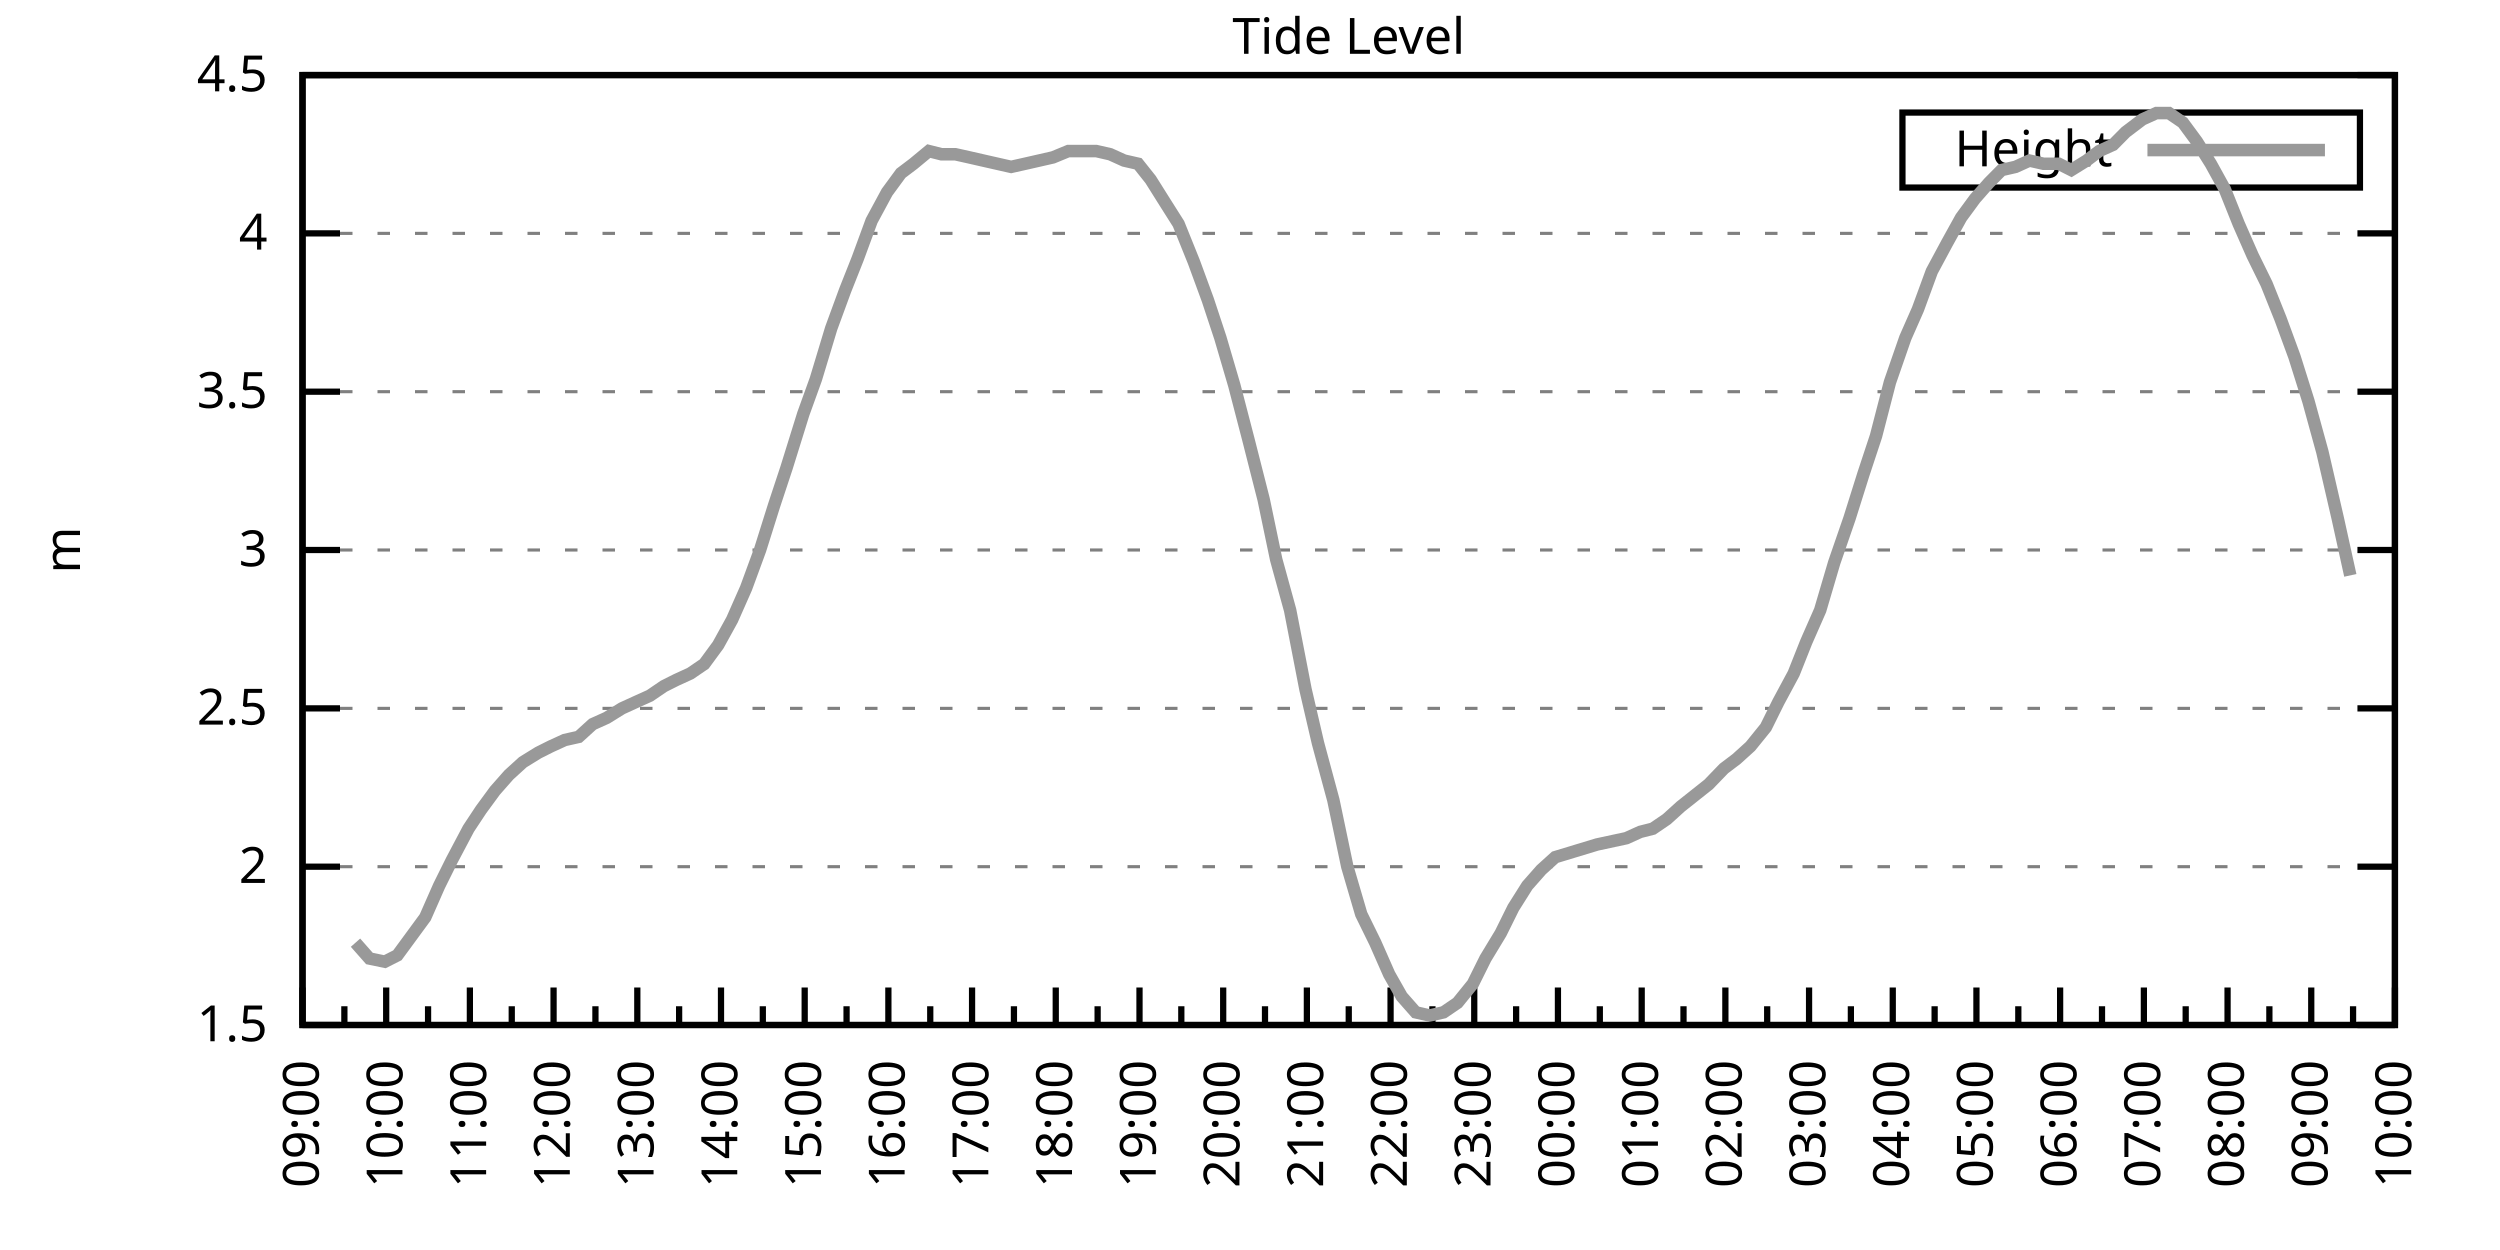
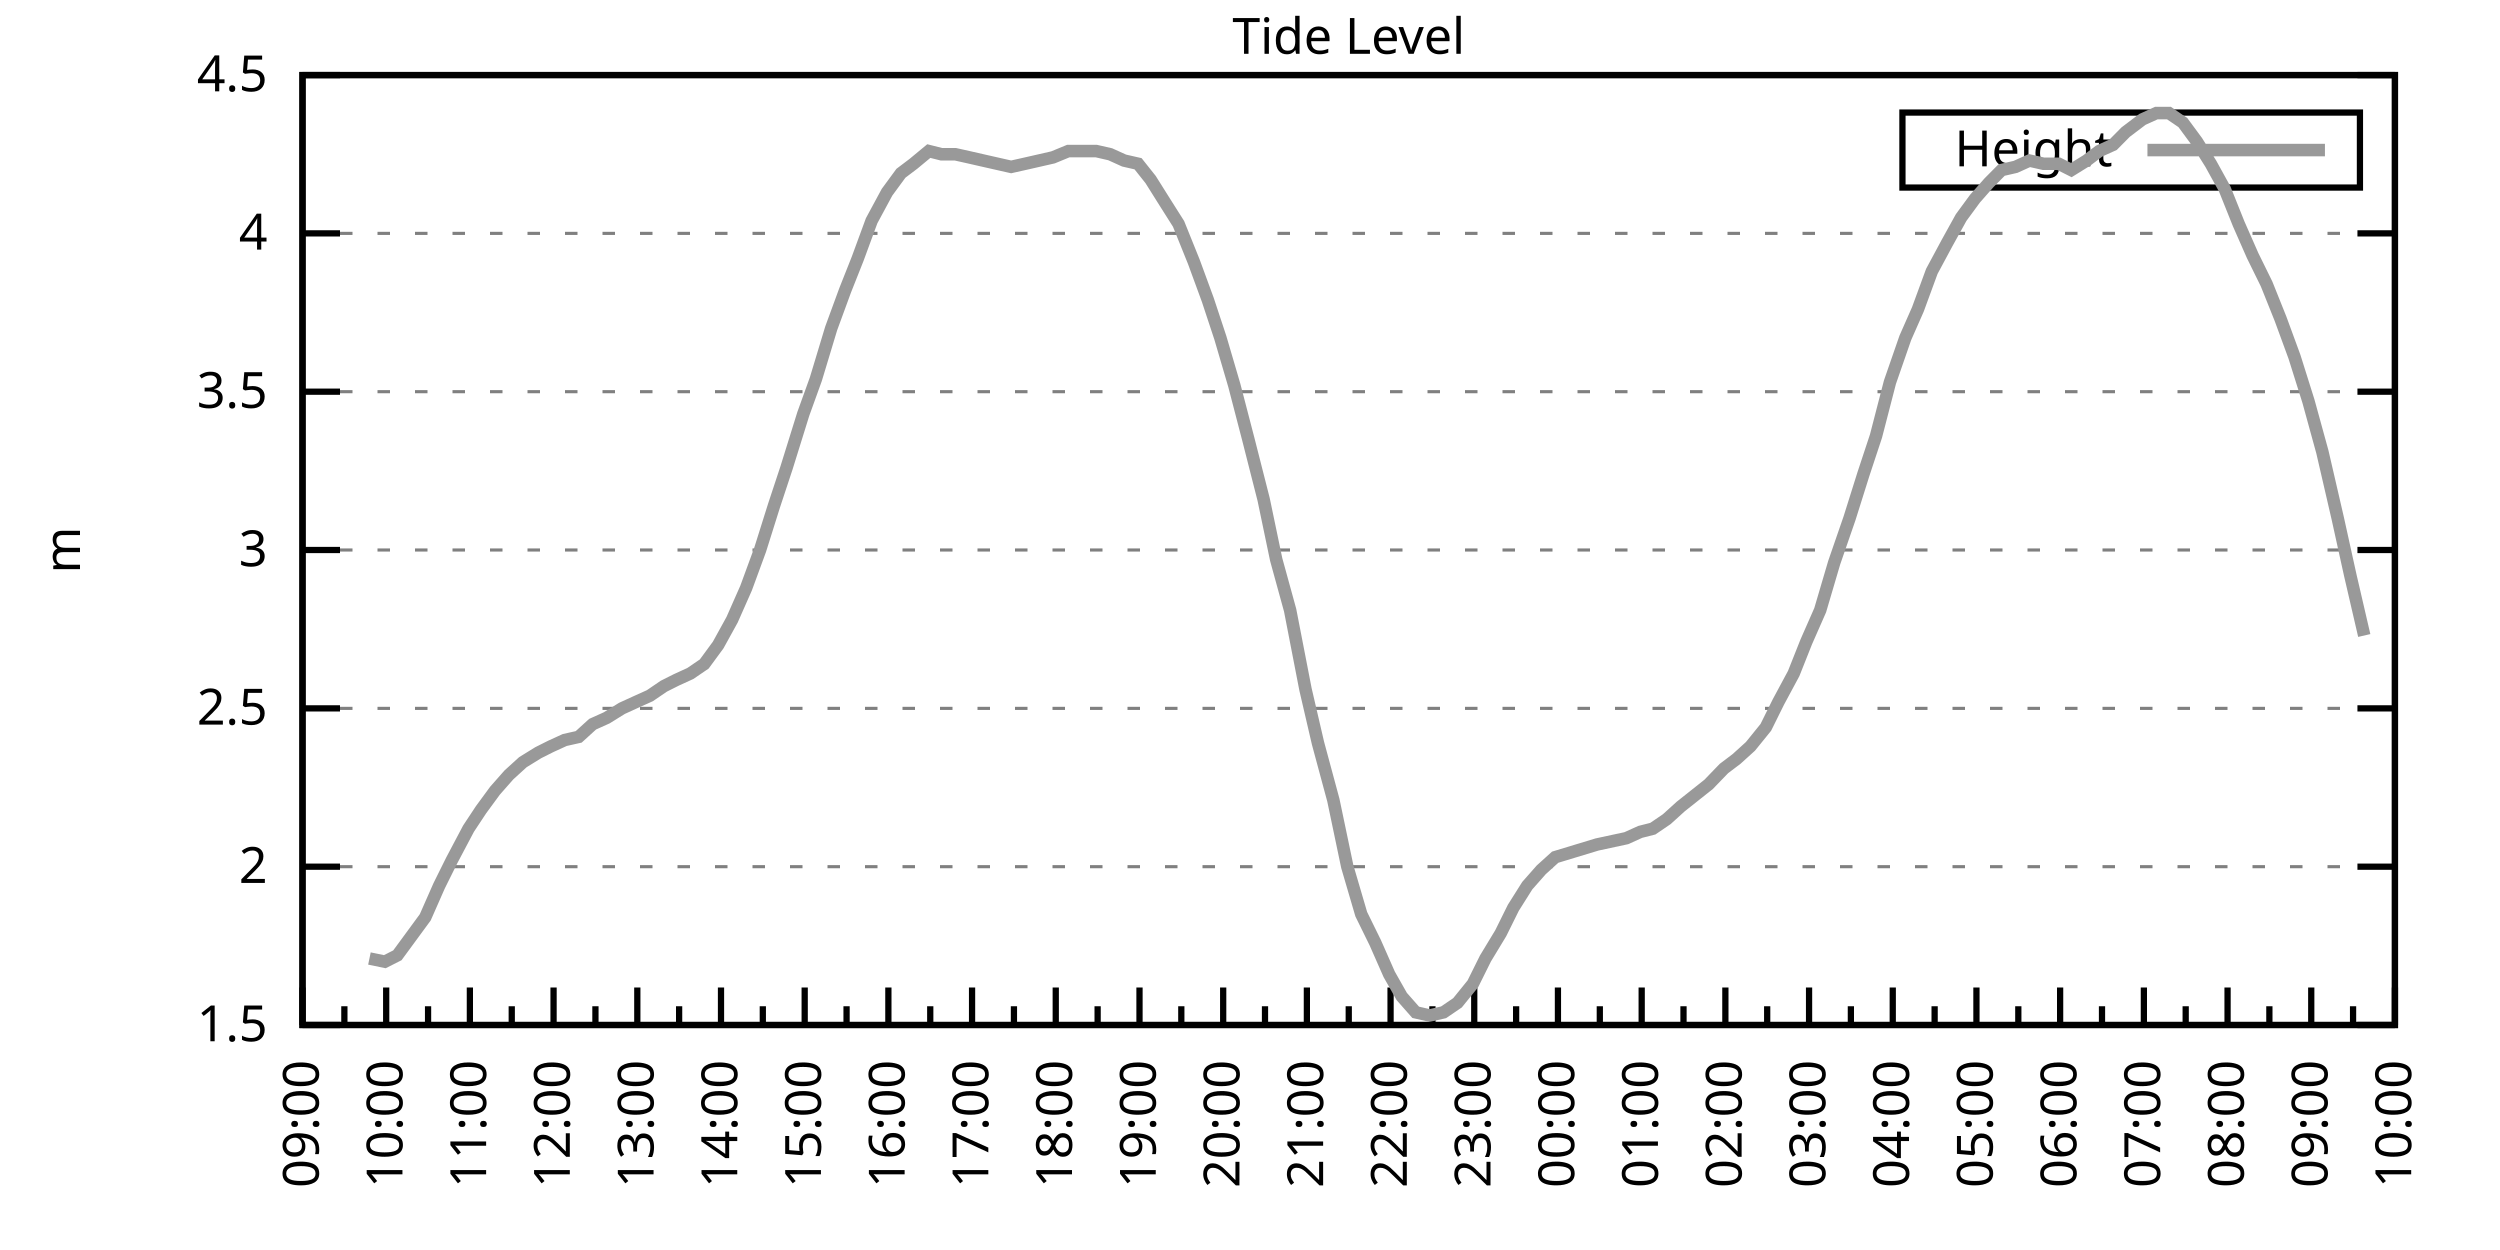
<svg xmlns="http://www.w3.org/2000/svg" xmlns:xlink="http://www.w3.org/1999/xlink" width="400" height="200" viewBox="0 0 400 200">
  <g id="gnuplot_canvas">
    <rect x="0" y="0" width="400" height="200" fill="none" />
    <defs>
      <circle id="gpDot" r="0.5" stroke-width="0.5" stroke="currentColor" />
      <path id="gpPt0" stroke-width="0.333" stroke="currentColor" d="M-1,0 h2 M0,-1 v2" />
      <path id="gpPt1" stroke-width="0.333" stroke="currentColor" d="M-1,-1 L1,1 M1,-1 L-1,1" />
      <path id="gpPt2" stroke-width="0.333" stroke="currentColor" d="M-1,0 L1,0 M0,-1 L0,1 M-1,-1 L1,1 M-1,1 L1,-1" />
      <rect id="gpPt3" stroke-width="0.333" stroke="currentColor" x="-1" y="-1" width="2" height="2" />
      <rect id="gpPt4" stroke-width="0.333" stroke="currentColor" fill="currentColor" x="-1" y="-1" width="2" height="2" />
      <circle id="gpPt5" stroke-width="0.333" stroke="currentColor" cx="0" cy="0" r="1" />
      <use xlink:href="#gpPt5" id="gpPt6" fill="currentColor" stroke="none" />
      <path id="gpPt7" stroke-width="0.333" stroke="currentColor" d="M0,-1.33 L-1.33,0.67 L1.33,0.67 z" />
      <use xlink:href="#gpPt7" id="gpPt8" fill="currentColor" stroke="none" />
      <use xlink:href="#gpPt7" id="gpPt9" stroke="currentColor" transform="rotate(180)" />
      <use xlink:href="#gpPt9" id="gpPt10" fill="currentColor" stroke="none" />
      <use xlink:href="#gpPt3" id="gpPt11" stroke="currentColor" transform="rotate(45)" />
      <use xlink:href="#gpPt11" id="gpPt12" fill="currentColor" stroke="none" />
      <path id="gpPt13" stroke-width="0.333" stroke="currentColor" d="M0,1.330 L1.265,0.411 L0.782,-1.067 L-0.782,-1.076 L-1.265,0.411 z" />
      <use xlink:href="#gpPt13" id="gpPt14" fill="currentColor" stroke="none" />
      <filter id="textbox" filterUnits="objectBoundingBox" x="0" y="0" height="1" width="1">
        <feFlood flood-color="white" flood-opacity="1" result="bgnd" />
        <feComposite in="SourceGraphic" in2="bgnd" operator="atop" />
      </filter>
      <filter id="greybox" filterUnits="objectBoundingBox" x="0" y="0" height="1" width="1">
        <feFlood flood-color="lightgrey" flood-opacity="1" result="grey" />
        <feComposite in="SourceGraphic" in2="grey" operator="atop" />
      </filter>
    </defs>
    <g fill="none" color="white" stroke="currentColor" stroke-width="1.00" stroke-linecap="butt" stroke-linejoin="miter">
</g>
    <g fill="none" color="black" stroke="currentColor" stroke-width="1.00" stroke-linecap="butt" stroke-linejoin="miter">
      <g stroke="none" shape-rendering="crispEdges">
        <polygon fill="rgb(255, 255, 255)" points="48.40,164.00 383.18,164.00 383.18,12.02 48.40,12.02 " />
      </g>
    </g>
    <g fill="none" color="black" stroke="currentColor" stroke-width="1.00" stroke-linecap="butt" stroke-linejoin="miter">
</g>
    <g fill="none" color="black" stroke="black" stroke-width="0.50" stroke-linecap="butt" stroke-linejoin="miter">
</g>
    <g fill="none" color="gray" stroke="currentColor" stroke-width="0.50" stroke-linecap="butt" stroke-linejoin="miter">
      <path stroke="gray" stroke-dasharray="2,4" class="gridline" d="M48.40,164.00 L383.19,164.00  " />
    </g>
    <g fill="none" color="gray" stroke="gray" stroke-width="1.00" stroke-linecap="butt" stroke-linejoin="miter">
</g>
    <g fill="none" color="black" stroke="currentColor" stroke-width="1.00" stroke-linecap="butt" stroke-linejoin="miter">
      <path stroke="black" d="M48.40,164.00 L54.40,164.00 M383.19,164.00 L377.19,164.00  " />
      <g transform="translate(42.80,166.60)" stroke="none" fill="black" font-family="Sans" font-size="8.00" text-anchor="end">
        <text>
          <tspan font-family="Sans"> 1.5</tspan>
        </text>
      </g>
    </g>
    <g fill="none" color="black" stroke="currentColor" stroke-width="1.00" stroke-linecap="butt" stroke-linejoin="miter">
</g>
    <g fill="none" color="black" stroke="black" stroke-width="0.50" stroke-linecap="butt" stroke-linejoin="miter">
</g>
    <g fill="none" color="gray" stroke="currentColor" stroke-width="0.50" stroke-linecap="butt" stroke-linejoin="miter">
      <path stroke="gray" stroke-dasharray="2,4" class="gridline" d="M48.40,138.67 L383.19,138.67  " />
    </g>
    <g fill="none" color="gray" stroke="gray" stroke-width="1.00" stroke-linecap="butt" stroke-linejoin="miter">
</g>
    <g fill="none" color="black" stroke="currentColor" stroke-width="1.00" stroke-linecap="butt" stroke-linejoin="miter">
      <path stroke="black" d="M48.40,138.67 L54.40,138.67 M383.19,138.67 L377.19,138.67  " />
      <g transform="translate(42.80,141.27)" stroke="none" fill="black" font-family="Sans" font-size="8.00" text-anchor="end">
        <text>
          <tspan font-family="Sans"> 2</tspan>
        </text>
      </g>
    </g>
    <g fill="none" color="black" stroke="currentColor" stroke-width="1.00" stroke-linecap="butt" stroke-linejoin="miter">
</g>
    <g fill="none" color="black" stroke="black" stroke-width="0.50" stroke-linecap="butt" stroke-linejoin="miter">
</g>
    <g fill="none" color="gray" stroke="currentColor" stroke-width="0.50" stroke-linecap="butt" stroke-linejoin="miter">
      <path stroke="gray" stroke-dasharray="2,4" class="gridline" d="M48.40,113.34 L383.19,113.34  " />
    </g>
    <g fill="none" color="gray" stroke="gray" stroke-width="1.00" stroke-linecap="butt" stroke-linejoin="miter">
</g>
    <g fill="none" color="black" stroke="currentColor" stroke-width="1.00" stroke-linecap="butt" stroke-linejoin="miter">
      <path stroke="black" d="M48.40,113.34 L54.40,113.34 M383.19,113.34 L377.19,113.34  " />
      <g transform="translate(42.80,115.94)" stroke="none" fill="black" font-family="Sans" font-size="8.00" text-anchor="end">
        <text>
          <tspan font-family="Sans"> 2.5</tspan>
        </text>
      </g>
    </g>
    <g fill="none" color="black" stroke="currentColor" stroke-width="1.00" stroke-linecap="butt" stroke-linejoin="miter">
</g>
    <g fill="none" color="black" stroke="black" stroke-width="0.50" stroke-linecap="butt" stroke-linejoin="miter">
</g>
    <g fill="none" color="gray" stroke="currentColor" stroke-width="0.50" stroke-linecap="butt" stroke-linejoin="miter">
      <path stroke="gray" stroke-dasharray="2,4" class="gridline" d="M48.40,88.00 L383.19,88.00  " />
    </g>
    <g fill="none" color="gray" stroke="gray" stroke-width="1.00" stroke-linecap="butt" stroke-linejoin="miter">
</g>
    <g fill="none" color="black" stroke="currentColor" stroke-width="1.00" stroke-linecap="butt" stroke-linejoin="miter">
      <path stroke="black" d="M48.40,88.00 L54.40,88.00 M383.19,88.00 L377.19,88.00  " />
      <g transform="translate(42.80,90.60)" stroke="none" fill="black" font-family="Sans" font-size="8.00" text-anchor="end">
        <text>
          <tspan font-family="Sans"> 3</tspan>
        </text>
      </g>
    </g>
    <g fill="none" color="black" stroke="currentColor" stroke-width="1.00" stroke-linecap="butt" stroke-linejoin="miter">
</g>
    <g fill="none" color="black" stroke="black" stroke-width="0.50" stroke-linecap="butt" stroke-linejoin="miter">
</g>
    <g fill="none" color="gray" stroke="currentColor" stroke-width="0.50" stroke-linecap="butt" stroke-linejoin="miter">
      <path stroke="gray" stroke-dasharray="2,4" class="gridline" d="M48.40,62.67 L383.19,62.67  " />
    </g>
    <g fill="none" color="gray" stroke="gray" stroke-width="1.00" stroke-linecap="butt" stroke-linejoin="miter">
</g>
    <g fill="none" color="black" stroke="currentColor" stroke-width="1.00" stroke-linecap="butt" stroke-linejoin="miter">
      <path stroke="black" d="M48.40,62.67 L54.40,62.67 M383.19,62.67 L377.19,62.67  " />
      <g transform="translate(42.80,65.27)" stroke="none" fill="black" font-family="Sans" font-size="8.00" text-anchor="end">
        <text>
          <tspan font-family="Sans"> 3.5</tspan>
        </text>
      </g>
    </g>
    <g fill="none" color="black" stroke="currentColor" stroke-width="1.00" stroke-linecap="butt" stroke-linejoin="miter">
</g>
    <g fill="none" color="black" stroke="black" stroke-width="0.50" stroke-linecap="butt" stroke-linejoin="miter">
</g>
    <g fill="none" color="gray" stroke="currentColor" stroke-width="0.50" stroke-linecap="butt" stroke-linejoin="miter">
      <path stroke="gray" stroke-dasharray="2,4" class="gridline" d="M48.40,37.34 L383.19,37.34  " />
    </g>
    <g fill="none" color="gray" stroke="gray" stroke-width="1.00" stroke-linecap="butt" stroke-linejoin="miter">
</g>
    <g fill="none" color="black" stroke="currentColor" stroke-width="1.00" stroke-linecap="butt" stroke-linejoin="miter">
      <path stroke="black" d="M48.40,37.34 L54.40,37.34 M383.19,37.34 L377.19,37.34  " />
      <g transform="translate(42.80,39.94)" stroke="none" fill="black" font-family="Sans" font-size="8.00" text-anchor="end">
        <text>
          <tspan font-family="Sans"> 4</tspan>
        </text>
      </g>
    </g>
    <g fill="none" color="black" stroke="currentColor" stroke-width="1.00" stroke-linecap="butt" stroke-linejoin="miter">
</g>
    <g fill="none" color="black" stroke="black" stroke-width="0.50" stroke-linecap="butt" stroke-linejoin="miter">
</g>
    <g fill="none" color="gray" stroke="currentColor" stroke-width="0.50" stroke-linecap="butt" stroke-linejoin="miter">
      <path stroke="gray" stroke-dasharray="2,4" class="gridline" d="M48.40,12.01 L383.19,12.01  " />
    </g>
    <g fill="none" color="gray" stroke="gray" stroke-width="1.00" stroke-linecap="butt" stroke-linejoin="miter">
</g>
    <g fill="none" color="black" stroke="currentColor" stroke-width="1.00" stroke-linecap="butt" stroke-linejoin="miter">
      <path stroke="black" d="M48.40,12.01 L54.40,12.01 M383.19,12.01 L377.19,12.01  " />
      <g transform="translate(42.80,14.61)" stroke="none" fill="black" font-family="Sans" font-size="8.00" text-anchor="end">
        <text>
          <tspan font-family="Sans"> 4.5</tspan>
        </text>
      </g>
    </g>
    <g fill="none" color="black" stroke="currentColor" stroke-width="1.00" stroke-linecap="butt" stroke-linejoin="miter">
      <path stroke="black" d="M48.40,164.00 L48.40,158.00  " />
      <g transform="translate(51.00,169.60) rotate(270)" stroke="none" fill="black" font-family="Sans" font-size="8.00" text-anchor="end">
        <text>
          <tspan font-family="Sans">09:00</tspan>
        </text>
      </g>
    </g>
    <g fill="none" color="black" stroke="currentColor" stroke-width="1.00" stroke-linecap="butt" stroke-linejoin="miter">
      <path stroke="black" d="M55.10,164.00 L55.10,161.00 M61.79,164.00 L61.79,158.00  " />
      <g transform="translate(64.39,169.60) rotate(270)" stroke="none" fill="black" font-family="Sans" font-size="8.00" text-anchor="end">
        <text>
          <tspan font-family="Sans">10:00</tspan>
        </text>
      </g>
    </g>
    <g fill="none" color="black" stroke="currentColor" stroke-width="1.00" stroke-linecap="butt" stroke-linejoin="miter">
      <path stroke="black" d="M68.49,164.00 L68.49,161.00 M75.18,164.00 L75.18,158.00  " />
      <g transform="translate(77.78,169.60) rotate(270)" stroke="none" fill="black" font-family="Sans" font-size="8.00" text-anchor="end">
        <text>
          <tspan font-family="Sans">11:00</tspan>
        </text>
      </g>
    </g>
    <g fill="none" color="black" stroke="currentColor" stroke-width="1.00" stroke-linecap="butt" stroke-linejoin="miter">
      <path stroke="black" d="M81.88,164.00 L81.88,161.00 M88.57,164.00 L88.57,158.00  " />
      <g transform="translate(91.17,169.60) rotate(270)" stroke="none" fill="black" font-family="Sans" font-size="8.00" text-anchor="end">
        <text>
          <tspan font-family="Sans">12:00</tspan>
        </text>
      </g>
    </g>
    <g fill="none" color="black" stroke="currentColor" stroke-width="1.00" stroke-linecap="butt" stroke-linejoin="miter">
      <path stroke="black" d="M95.27,164.00 L95.27,161.00 M101.97,164.00 L101.97,158.00  " />
      <g transform="translate(104.57,169.60) rotate(270)" stroke="none" fill="black" font-family="Sans" font-size="8.00" text-anchor="end">
        <text>
          <tspan font-family="Sans">13:00</tspan>
        </text>
      </g>
    </g>
    <g fill="none" color="black" stroke="currentColor" stroke-width="1.00" stroke-linecap="butt" stroke-linejoin="miter">
      <path stroke="black" d="M108.66,164.00 L108.66,161.00 M115.36,164.00 L115.36,158.00  " />
      <g transform="translate(117.96,169.60) rotate(270)" stroke="none" fill="black" font-family="Sans" font-size="8.00" text-anchor="end">
        <text>
          <tspan font-family="Sans">14:00</tspan>
        </text>
      </g>
    </g>
    <g fill="none" color="black" stroke="currentColor" stroke-width="1.00" stroke-linecap="butt" stroke-linejoin="miter">
      <path stroke="black" d="M122.05,164.00 L122.05,161.00 M128.75,164.00 L128.75,158.00  " />
      <g transform="translate(131.35,169.60) rotate(270)" stroke="none" fill="black" font-family="Sans" font-size="8.00" text-anchor="end">
        <text>
          <tspan font-family="Sans">15:00</tspan>
        </text>
      </g>
    </g>
    <g fill="none" color="black" stroke="currentColor" stroke-width="1.00" stroke-linecap="butt" stroke-linejoin="miter">
      <path stroke="black" d="M135.45,164.00 L135.45,161.00 M142.14,164.00 L142.14,158.00  " />
      <g transform="translate(144.74,169.60) rotate(270)" stroke="none" fill="black" font-family="Sans" font-size="8.00" text-anchor="end">
        <text>
          <tspan font-family="Sans">16:00</tspan>
        </text>
      </g>
    </g>
    <g fill="none" color="black" stroke="currentColor" stroke-width="1.00" stroke-linecap="butt" stroke-linejoin="miter">
      <path stroke="black" d="M148.84,164.00 L148.84,161.00 M155.53,164.00 L155.53,158.00  " />
      <g transform="translate(158.13,169.60) rotate(270)" stroke="none" fill="black" font-family="Sans" font-size="8.00" text-anchor="end">
        <text>
          <tspan font-family="Sans">17:00</tspan>
        </text>
      </g>
    </g>
    <g fill="none" color="black" stroke="currentColor" stroke-width="1.00" stroke-linecap="butt" stroke-linejoin="miter">
      <path stroke="black" d="M162.23,164.00 L162.23,161.00 M168.92,164.00 L168.92,158.00  " />
      <g transform="translate(171.52,169.60) rotate(270)" stroke="none" fill="black" font-family="Sans" font-size="8.00" text-anchor="end">
        <text>
          <tspan font-family="Sans">18:00</tspan>
        </text>
      </g>
    </g>
    <g fill="none" color="black" stroke="currentColor" stroke-width="1.00" stroke-linecap="butt" stroke-linejoin="miter">
      <path stroke="black" d="M175.62,164.00 L175.62,161.00 M182.32,164.00 L182.32,158.00  " />
      <g transform="translate(184.92,169.60) rotate(270)" stroke="none" fill="black" font-family="Sans" font-size="8.00" text-anchor="end">
        <text>
          <tspan font-family="Sans">19:00</tspan>
        </text>
      </g>
    </g>
    <g fill="none" color="black" stroke="currentColor" stroke-width="1.00" stroke-linecap="butt" stroke-linejoin="miter">
      <path stroke="black" d="M189.01,164.00 L189.01,161.00 M195.71,164.00 L195.71,158.00  " />
      <g transform="translate(198.31,169.60) rotate(270)" stroke="none" fill="black" font-family="Sans" font-size="8.00" text-anchor="end">
        <text>
          <tspan font-family="Sans">20:00</tspan>
        </text>
      </g>
    </g>
    <g fill="none" color="black" stroke="currentColor" stroke-width="1.00" stroke-linecap="butt" stroke-linejoin="miter">
      <path stroke="black" d="M202.40,164.00 L202.40,161.00 M209.10,164.00 L209.10,158.00  " />
      <g transform="translate(211.70,169.60) rotate(270)" stroke="none" fill="black" font-family="Sans" font-size="8.00" text-anchor="end">
        <text>
          <tspan font-family="Sans">21:00</tspan>
        </text>
      </g>
    </g>
    <g fill="none" color="black" stroke="currentColor" stroke-width="1.00" stroke-linecap="butt" stroke-linejoin="miter">
      <path stroke="black" d="M215.80,164.00 L215.80,161.00 M222.49,164.00 L222.49,158.00  " />
      <g transform="translate(225.09,169.60) rotate(270)" stroke="none" fill="black" font-family="Sans" font-size="8.00" text-anchor="end">
        <text>
          <tspan font-family="Sans">22:00</tspan>
        </text>
      </g>
    </g>
    <g fill="none" color="black" stroke="currentColor" stroke-width="1.00" stroke-linecap="butt" stroke-linejoin="miter">
      <path stroke="black" d="M229.19,164.00 L229.19,161.00 M235.88,164.00 L235.88,158.00  " />
      <g transform="translate(238.48,169.60) rotate(270)" stroke="none" fill="black" font-family="Sans" font-size="8.00" text-anchor="end">
        <text>
          <tspan font-family="Sans">23:00</tspan>
        </text>
      </g>
    </g>
    <g fill="none" color="black" stroke="currentColor" stroke-width="1.00" stroke-linecap="butt" stroke-linejoin="miter">
      <path stroke="black" d="M242.58,164.00 L242.58,161.00 M249.27,164.00 L249.27,158.00  " />
      <g transform="translate(251.87,169.60) rotate(270)" stroke="none" fill="black" font-family="Sans" font-size="8.00" text-anchor="end">
        <text>
          <tspan font-family="Sans">00:00</tspan>
        </text>
      </g>
    </g>
    <g fill="none" color="black" stroke="currentColor" stroke-width="1.00" stroke-linecap="butt" stroke-linejoin="miter">
      <path stroke="black" d="M255.97,164.00 L255.97,161.00 M262.67,164.00 L262.67,158.00  " />
      <g transform="translate(265.27,169.60) rotate(270)" stroke="none" fill="black" font-family="Sans" font-size="8.00" text-anchor="end">
        <text>
          <tspan font-family="Sans">01:00</tspan>
        </text>
      </g>
    </g>
    <g fill="none" color="black" stroke="currentColor" stroke-width="1.00" stroke-linecap="butt" stroke-linejoin="miter">
      <path stroke="black" d="M269.36,164.00 L269.36,161.00 M276.06,164.00 L276.06,158.00  " />
      <g transform="translate(278.66,169.60) rotate(270)" stroke="none" fill="black" font-family="Sans" font-size="8.00" text-anchor="end">
        <text>
          <tspan font-family="Sans">02:00</tspan>
        </text>
      </g>
    </g>
    <g fill="none" color="black" stroke="currentColor" stroke-width="1.00" stroke-linecap="butt" stroke-linejoin="miter">
      <path stroke="black" d="M282.75,164.00 L282.75,161.00 M289.45,164.00 L289.45,158.00  " />
      <g transform="translate(292.05,169.60) rotate(270)" stroke="none" fill="black" font-family="Sans" font-size="8.00" text-anchor="end">
        <text>
          <tspan font-family="Sans">03:00</tspan>
        </text>
      </g>
    </g>
    <g fill="none" color="black" stroke="currentColor" stroke-width="1.00" stroke-linecap="butt" stroke-linejoin="miter">
      <path stroke="black" d="M296.14,164.00 L296.14,161.00 M302.84,164.00 L302.84,158.00  " />
      <g transform="translate(305.44,169.60) rotate(270)" stroke="none" fill="black" font-family="Sans" font-size="8.00" text-anchor="end">
        <text>
          <tspan font-family="Sans">04:00</tspan>
        </text>
      </g>
    </g>
    <g fill="none" color="black" stroke="currentColor" stroke-width="1.00" stroke-linecap="butt" stroke-linejoin="miter">
      <path stroke="black" d="M309.54,164.00 L309.54,161.00 M316.23,164.00 L316.23,158.00  " />
      <g transform="translate(318.83,169.60) rotate(270)" stroke="none" fill="black" font-family="Sans" font-size="8.00" text-anchor="end">
        <text>
          <tspan font-family="Sans">05:00</tspan>
        </text>
      </g>
    </g>
    <g fill="none" color="black" stroke="currentColor" stroke-width="1.00" stroke-linecap="butt" stroke-linejoin="miter">
      <path stroke="black" d="M322.93,164.00 L322.93,161.00 M329.62,164.00 L329.62,158.00  " />
      <g transform="translate(332.22,169.60) rotate(270)" stroke="none" fill="black" font-family="Sans" font-size="8.00" text-anchor="end">
        <text>
          <tspan font-family="Sans">06:00</tspan>
        </text>
      </g>
    </g>
    <g fill="none" color="black" stroke="currentColor" stroke-width="1.00" stroke-linecap="butt" stroke-linejoin="miter">
      <path stroke="black" d="M336.32,164.00 L336.32,161.00 M343.02,164.00 L343.02,158.00  " />
      <g transform="translate(345.62,169.60) rotate(270)" stroke="none" fill="black" font-family="Sans" font-size="8.00" text-anchor="end">
        <text>
          <tspan font-family="Sans">07:00</tspan>
        </text>
      </g>
    </g>
    <g fill="none" color="black" stroke="currentColor" stroke-width="1.00" stroke-linecap="butt" stroke-linejoin="miter">
      <path stroke="black" d="M349.71,164.00 L349.71,161.00 M356.41,164.00 L356.41,158.00  " />
      <g transform="translate(359.01,169.60) rotate(270)" stroke="none" fill="black" font-family="Sans" font-size="8.00" text-anchor="end">
        <text>
          <tspan font-family="Sans">08:00</tspan>
        </text>
      </g>
    </g>
    <g fill="none" color="black" stroke="currentColor" stroke-width="1.00" stroke-linecap="butt" stroke-linejoin="miter">
      <path stroke="black" d="M363.10,164.00 L363.10,161.00 M369.80,164.00 L369.80,158.00  " />
      <g transform="translate(372.40,169.60) rotate(270)" stroke="none" fill="black" font-family="Sans" font-size="8.00" text-anchor="end">
        <text>
          <tspan font-family="Sans">09:00</tspan>
        </text>
      </g>
    </g>
    <g fill="none" color="black" stroke="currentColor" stroke-width="1.00" stroke-linecap="butt" stroke-linejoin="miter">
      <path stroke="black" d="M376.49,164.00 L376.49,161.00 M383.19,164.00 L383.19,158.00  " />
      <g transform="translate(385.79,169.60) rotate(270)" stroke="none" fill="black" font-family="Sans" font-size="8.00" text-anchor="end">
        <text>
          <tspan font-family="Sans">10:00</tspan>
        </text>
      </g>
    </g>
    <g fill="none" color="black" stroke="currentColor" stroke-width="1.00" stroke-linecap="butt" stroke-linejoin="miter">
</g>
    <g fill="none" color="black" stroke="currentColor" stroke-width="1.00" stroke-linecap="butt" stroke-linejoin="miter">
      <path stroke="black" d="M48.40,12.01 L48.40,164.00 L383.19,164.00 L383.19,12.01 L48.40,12.01 Z  " />
    </g>
    <g fill="none" color="black" stroke="currentColor" stroke-width="1.00" stroke-linecap="butt" stroke-linejoin="miter">
      <g transform="translate(12.80,88.01) rotate(270)" stroke="none" fill="black" font-family="Sans" font-size="8.00" text-anchor="middle">
        <text>
          <tspan font-family="Sans">m</tspan>
        </text>
      </g>
    </g>
    <g fill="none" color="black" stroke="currentColor" stroke-width="1.00" stroke-linecap="butt" stroke-linejoin="miter">
</g>
    <g fill="none" color="black" stroke="currentColor" stroke-width="1.00" stroke-linecap="butt" stroke-linejoin="miter">
      <path stroke="black" d="M304.39,30.01 L304.39,18.01 L377.59,18.01 L377.59,30.01 L304.39,30.01 Z  " />
    </g>
    <g id="Tide_level_plot_1">
      <g fill="none" color="white" stroke="black" stroke-width="2.00" stroke-linecap="butt" stroke-linejoin="miter">
</g>
      <g fill="none" color="black" stroke="currentColor" stroke-width="2.00" stroke-linecap="butt" stroke-linejoin="miter">
        <g transform="translate(337.99,26.61)" stroke="none" fill="black" font-family="Sans" font-size="8.00" text-anchor="end">
          <text>
            <tspan font-family="Sans">Height</tspan>
          </text>
        </g>
      </g>
      <g fill="none" color="black" stroke="currentColor" stroke-width="2.00" stroke-linecap="butt" stroke-linejoin="miter">
-         <path stroke="rgb(153, 153, 153)" d="M343.59,24.01 L371.99,24.01 M56.88,150.83 L59.11,153.36 L61.57,153.87 L63.58,152.85 L68.04,146.77 L70.27,141.71   L72.28,137.66 L74.96,132.59 L76.97,129.55 L79.20,126.51 L81.43,123.98 L83.66,121.95 L86.12,120.43 L88.13,119.42   L90.36,118.40 L92.59,117.90 L94.82,115.87 L97.06,114.86 L99.51,113.34 L101.74,112.32 L103.98,111.31 L106.21,109.79   L108.22,108.78 L110.45,107.76 L112.68,106.24 L114.91,103.20 L117.14,99.15 L119.38,94.08 L121.61,88.00 L123.84,80.91   L125.85,74.83 L128.53,66.22 L130.54,60.65 L132.99,52.54 L135.22,46.46 L137.23,41.39 L139.46,35.32 L141.92,30.76   L144.15,27.72 L146.16,26.20 L148.61,24.17 L150.62,24.68 L152.85,24.68 L155.09,25.18 L157.32,25.69 L161.78,26.70   L164.01,26.20 L166.25,25.69 L168.48,25.18 L170.93,24.17 L173.17,24.17 L175.40,24.17 L177.63,24.68 L179.86,25.69   L182.09,26.20 L184.10,28.73 L186.33,32.28 L188.57,35.82 L191.02,41.90 L193.25,47.98 L195.26,54.06 L197.49,61.66   L199.73,70.27 L202.18,79.90 L204.19,89.52 L206.42,97.63 L208.88,110.30 L210.88,118.91 L213.34,128.03 L215.57,138.67   L217.80,146.27 L220.04,150.83 L222.27,155.89 L224.28,159.44 L226.51,161.97 L228.74,162.48 L230.97,161.97 L233.20,160.45   L235.66,157.41 L237.67,153.36 L240.12,149.31 L242.13,145.25 L244.36,141.71 L246.60,139.17 L248.83,137.15 L255.52,135.12   L260.21,134.11 L262.44,133.10 L264.45,132.59 L266.68,131.07 L268.92,129.04 L273.38,125.50 L275.83,122.96 L277.84,121.44   L280.07,119.42 L282.53,116.38 L284.54,112.32 L286.99,107.76 L289.00,102.70 L291.23,97.63 L293.47,90.03 L295.92,82.94   L298.15,75.85 L300.16,69.77 L302.39,61.15 L304.85,54.06 L306.86,49.50 L309.09,43.42 L311.54,38.86 L313.78,34.81   L316.01,31.77 L318.24,29.24 L320.25,27.21 L322.48,26.70 L324.71,25.69 L326.95,26.20 L329.40,26.20 L331.41,27.21   L333.86,25.69 L335.87,24.17 L338.10,23.16 L340.11,21.13 L342.79,19.10 L345.02,18.09 L347.03,18.09 L349.26,19.61   L351.50,22.65 L353.73,26.20 L355.96,30.25 L358.19,35.82 L360.42,40.89 L362.66,45.45 L364.89,51.02 L367.12,57.10   L369.35,64.19 L371.58,72.30 L374.04,82.94 L376.05,92.06  " />
+         <path stroke="rgb(153, 153, 153)" d="M343.59,24.01 L371.99,24.01 M59.11,153.36 L61.57,153.87 L63.58,152.85 L68.04,146.77 L70.27,141.71 L72.28,137.66   L74.96,132.59 L76.97,129.55 L79.20,126.51 L81.43,123.98 L83.66,121.95 L86.12,120.43 L88.13,119.42 L90.36,118.40   L92.59,117.90 L94.82,115.87 L97.06,114.86 L99.51,113.34 L101.74,112.32 L103.98,111.31 L106.21,109.79 L108.22,108.78   L110.45,107.76 L112.68,106.24 L114.91,103.20 L117.14,99.15 L119.38,94.08 L121.61,88.00 L123.84,80.91 L125.85,74.83   L128.53,66.22 L130.54,60.65 L132.99,52.54 L135.22,46.46 L137.23,41.39 L139.46,35.32 L141.92,30.76 L144.15,27.72   L146.16,26.20 L148.61,24.17 L150.62,24.68 L152.85,24.68 L155.09,25.18 L157.32,25.69 L161.78,26.70 L164.01,26.20   L166.25,25.69 L168.48,25.18 L170.93,24.17 L173.17,24.17 L175.40,24.17 L177.63,24.68 L179.86,25.69 L182.09,26.20   L184.10,28.73 L186.33,32.28 L188.57,35.82 L191.02,41.90 L193.25,47.98 L195.26,54.06 L197.49,61.66 L199.73,70.27   L202.18,79.90 L204.19,89.52 L206.42,97.63 L208.88,110.30 L210.88,118.91 L213.34,128.03 L215.57,138.67 L217.80,146.27   L220.04,150.83 L222.27,155.89 L224.28,159.44 L226.51,161.97 L228.74,162.48 L230.97,161.97 L233.20,160.45 L235.66,157.41   L237.67,153.36 L240.12,149.31 L242.13,145.25 L244.36,141.71 L246.60,139.17 L248.83,137.15 L255.52,135.12 L260.21,134.11   L262.44,133.10 L264.45,132.59 L266.68,131.07 L268.92,129.04 L273.38,125.50 L275.83,122.96 L277.84,121.44 L280.07,119.42   L282.53,116.38 L284.54,112.32 L286.99,107.76 L289.00,102.70 L291.23,97.63 L293.47,90.03 L295.92,82.94 L298.15,75.85   L300.16,69.77 L302.39,61.15 L304.85,54.06 L306.86,49.50 L309.09,43.42 L311.54,38.86 L313.78,34.81 L316.01,31.77   L318.24,29.24 L320.25,27.21 L322.48,26.70 L324.71,25.69 L326.95,26.20 L329.40,26.20 L331.41,27.21 L333.86,25.69   L335.87,24.17 L338.10,23.16 L340.11,21.13 L342.79,19.10 L345.02,18.09 L347.03,18.09 L349.26,19.61 L351.50,22.65   L353.73,26.20 L355.96,30.25 L358.19,35.82 L360.42,40.89 L362.66,45.45 L364.89,51.02 L367.12,57.10 L369.35,64.19   L371.58,72.30 L374.04,82.94 L376.05,92.06 L378.28,101.68  " />
      </g>
    </g>
    <g fill="none" color="black" stroke="currentColor" stroke-width="2.00" stroke-linecap="butt" stroke-linejoin="miter">
</g>
    <g fill="none" color="black" stroke="black" stroke-width="1.00" stroke-linecap="butt" stroke-linejoin="miter">
</g>
    <g fill="none" color="black" stroke="currentColor" stroke-width="1.00" stroke-linecap="butt" stroke-linejoin="miter">
      <path stroke="black" d="M48.40,12.01 L48.40,164.00 L383.19,164.00 L383.19,12.01 L48.40,12.01 Z  " />
    </g>
    <g fill="none" color="black" stroke="currentColor" stroke-width="1.00" stroke-linecap="butt" stroke-linejoin="miter">
      <g transform="translate(215.79,8.61)" stroke="none" fill="black" font-family="Sans" font-size="8.00" text-anchor="middle">
        <text>
          <tspan font-family="Sans">Tide Level</tspan>
        </text>
      </g>
    </g>
    <g fill="none" color="black" stroke="currentColor" stroke-width="1.00" stroke-linecap="butt" stroke-linejoin="miter">
</g>
  </g>
</svg>
